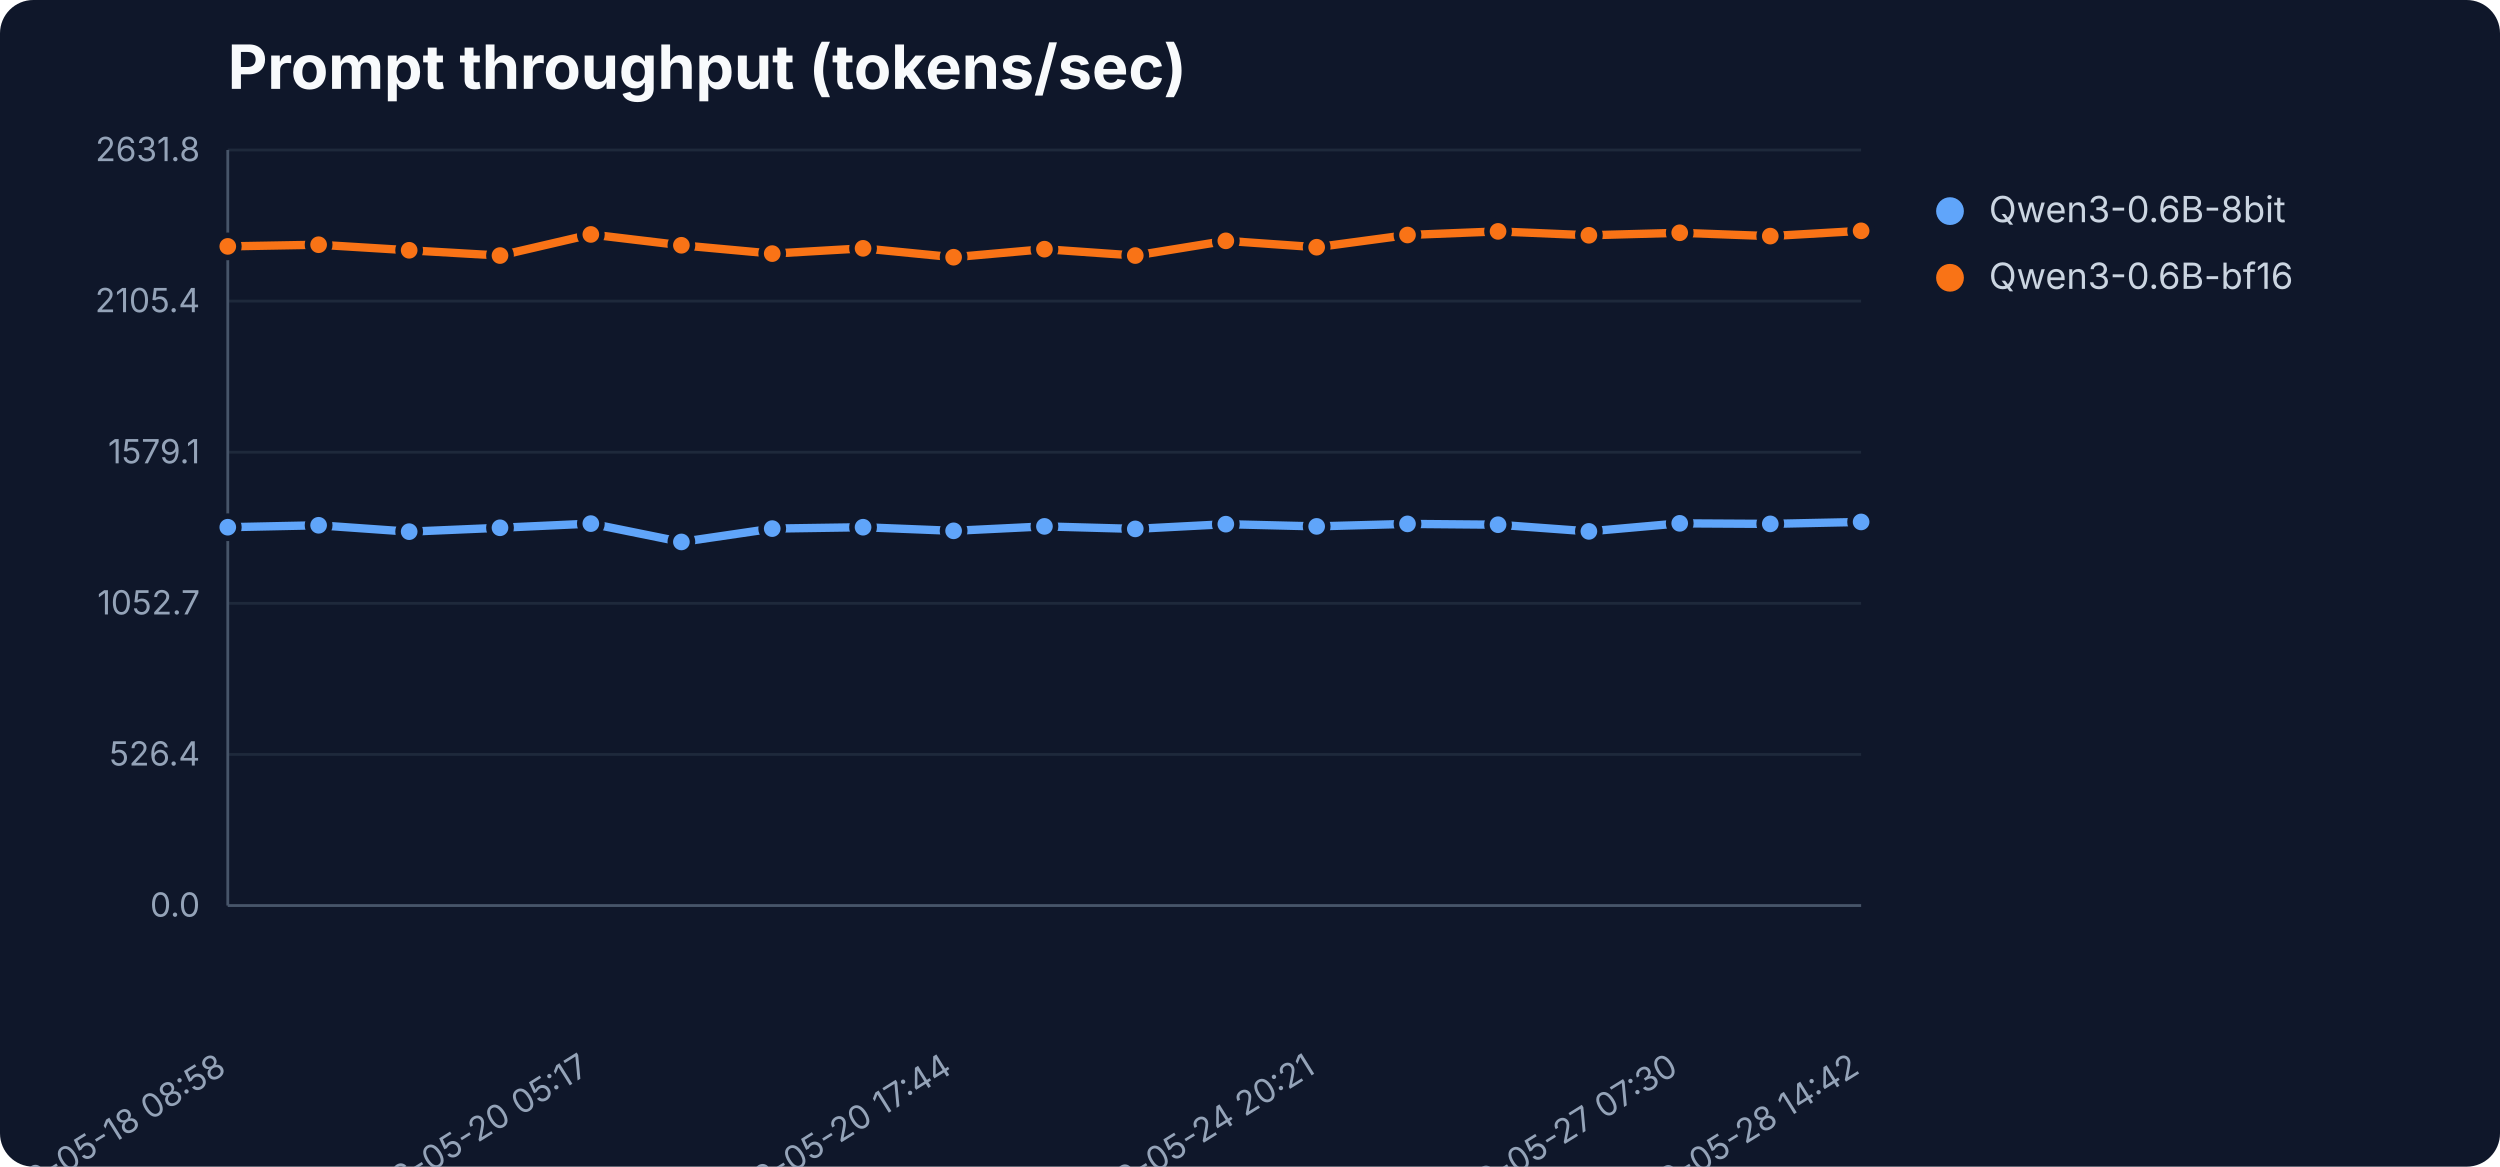
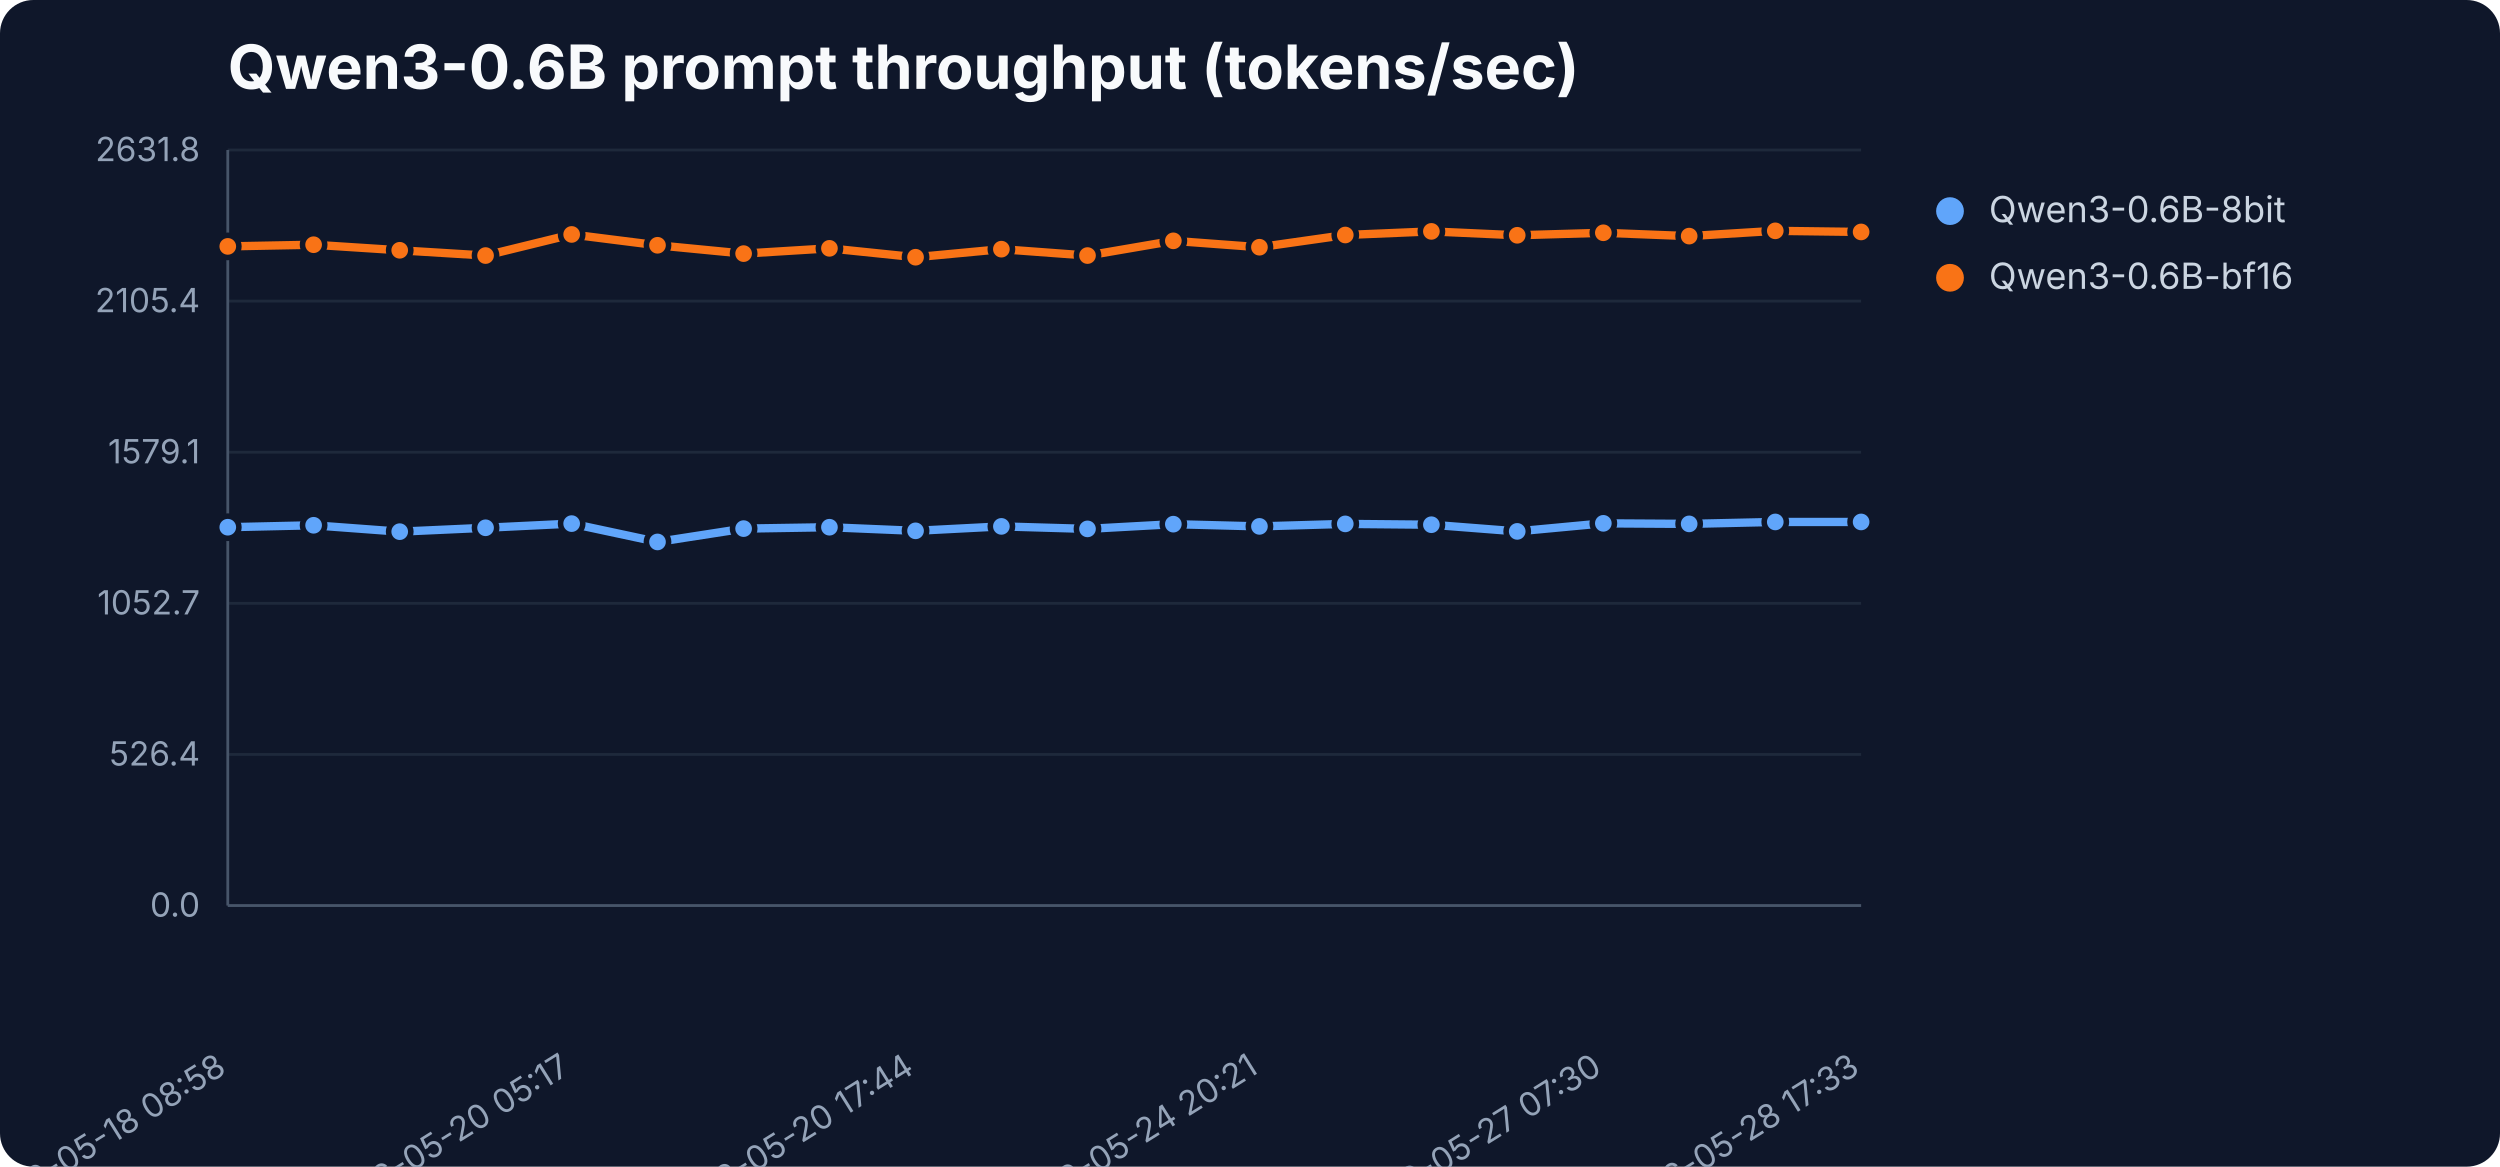
- <svg xmlns="http://www.w3.org/2000/svg" width="900" height="420" viewBox="0 0 900 420" role="img" aria-label="Prompt throughput (tokens/sec)">
+ <svg xmlns="http://www.w3.org/2000/svg" width="900" height="420" viewBox="0 0 900 420" role="img" aria-label="Qwen3-0.6B prompt throughput (tokens/sec)">
  <rect width="900" height="420" fill="#0f172a" rx="12" />
-   <text x="82" y="32" font-family="Inter,Segoe UI,sans-serif" font-size="22" font-weight="700" fill="#f8fafc">Prompt throughput (tokens/sec)</text>
+   <text x="82" y="32" font-family="Inter,Segoe UI,sans-serif" font-size="22" font-weight="700" fill="#f8fafc">Qwen3-0.6B prompt throughput (tokens/sec)</text>
  <line x1="82" y1="326.0" x2="670" y2="326.0" stroke="#1e293b" stroke-width="1" />
  <text x="72" y="330.0" text-anchor="end" font-family="Inter,Segoe UI,sans-serif" font-size="12" fill="#94a3b8">0.0</text>
  <line x1="82" y1="271.6" x2="670" y2="271.6" stroke="#1e293b" stroke-width="1" />
  <text x="72" y="275.6" text-anchor="end" font-family="Inter,Segoe UI,sans-serif" font-size="12" fill="#94a3b8">526.4</text>
  <line x1="82" y1="217.2" x2="670" y2="217.2" stroke="#1e293b" stroke-width="1" />
  <text x="72" y="221.2" text-anchor="end" font-family="Inter,Segoe UI,sans-serif" font-size="12" fill="#94a3b8">1052.7</text>
  <line x1="82" y1="162.8" x2="670" y2="162.8" stroke="#1e293b" stroke-width="1" />
  <text x="72" y="166.8" text-anchor="end" font-family="Inter,Segoe UI,sans-serif" font-size="12" fill="#94a3b8">1579.1</text>
  <line x1="82" y1="108.4" x2="670" y2="108.4" stroke="#1e293b" stroke-width="1" />
  <text x="72" y="112.4" text-anchor="end" font-family="Inter,Segoe UI,sans-serif" font-size="12" fill="#94a3b8">2105.4</text>
  <line x1="82" y1="54.0" x2="670" y2="54.0" stroke="#1e293b" stroke-width="1" />
  <text x="72" y="58.0" text-anchor="end" font-family="Inter,Segoe UI,sans-serif" font-size="12" fill="#94a3b8">2631.8</text>
  <line x1="82" y1="54" x2="82" y2="326" stroke="#475569" />
  <line x1="82" y1="326" x2="670" y2="326" stroke="#475569" />
  <text x="82.0" y="386" text-anchor="end" transform="rotate(-32 82.0 386)" font-family="Inter,Segoe UI,sans-serif" font-size="12" fill="#94a3b8">2026-05-18 08:58</text>
-   <text x="212.7" y="386" text-anchor="end" transform="rotate(-32 212.7 386)" font-family="Inter,Segoe UI,sans-serif" font-size="12" fill="#94a3b8">2026-05-20 05:17</text>
-   <text x="343.3" y="386" text-anchor="end" transform="rotate(-32 343.3 386)" font-family="Inter,Segoe UI,sans-serif" font-size="12" fill="#94a3b8">2026-05-20 17:44</text>
-   <text x="474.0" y="386" text-anchor="end" transform="rotate(-32 474.0 386)" font-family="Inter,Segoe UI,sans-serif" font-size="12" fill="#94a3b8">2026-05-24 20:21</text>
-   <text x="604.7" y="386" text-anchor="end" transform="rotate(-32 604.7 386)" font-family="Inter,Segoe UI,sans-serif" font-size="12" fill="#94a3b8">2026-05-27 07:30</text>
-   <text x="670.0" y="386" text-anchor="end" transform="rotate(-32 670.0 386)" font-family="Inter,Segoe UI,sans-serif" font-size="12" fill="#94a3b8">2026-05-28 14:42</text>
-   <polyline points="82.0,189.8 114.7,189.1 147.3,191.4 180.0,190.0 212.7,188.5 245.3,195.1 278.0,190.3 310.7,189.8 343.3,191.1 376.0,189.5 408.7,190.4 441.3,188.7 474.0,189.5 506.7,188.6 539.3,188.9 572.0,191.3 604.7,188.4 637.3,188.6 670.0,187.9" fill="none" stroke="#60a5fa" stroke-width="3" stroke-linejoin="round" stroke-linecap="round" />
+   <text x="205.8" y="386" text-anchor="end" transform="rotate(-32 205.8 386)" font-family="Inter,Segoe UI,sans-serif" font-size="12" fill="#94a3b8">2026-05-20 05:17</text>
+   <text x="329.6" y="386" text-anchor="end" transform="rotate(-32 329.6 386)" font-family="Inter,Segoe UI,sans-serif" font-size="12" fill="#94a3b8">2026-05-20 17:44</text>
+   <text x="453.4" y="386" text-anchor="end" transform="rotate(-32 453.4 386)" font-family="Inter,Segoe UI,sans-serif" font-size="12" fill="#94a3b8">2026-05-24 20:21</text>
+   <text x="577.2" y="386" text-anchor="end" transform="rotate(-32 577.2 386)" font-family="Inter,Segoe UI,sans-serif" font-size="12" fill="#94a3b8">2026-05-27 07:30</text>
+   <text x="670.0" y="386" text-anchor="end" transform="rotate(-32 670.0 386)" font-family="Inter,Segoe UI,sans-serif" font-size="12" fill="#94a3b8">2026-05-28 17:33</text>
+   <polyline points="82.0,189.8 112.9,189.1 143.9,191.4 174.8,190.0 205.8,188.5 236.7,195.1 267.7,190.3 298.6,189.8 329.6,191.1 360.5,189.5 391.5,190.4 422.4,188.7 453.4,189.5 484.3,188.6 515.3,188.9 546.2,191.3 577.2,188.4 608.1,188.6 639.1,187.9 670.0,187.9" fill="none" stroke="#60a5fa" stroke-width="3" stroke-linejoin="round" stroke-linecap="round" />
  <circle cx="82.0" cy="189.8" r="4" fill="#60a5fa" stroke="#0f172a" stroke-width="2" />
-   <circle cx="114.7" cy="189.1" r="4" fill="#60a5fa" stroke="#0f172a" stroke-width="2" />
-   <circle cx="147.3" cy="191.4" r="4" fill="#60a5fa" stroke="#0f172a" stroke-width="2" />
-   <circle cx="180.0" cy="190.0" r="4" fill="#60a5fa" stroke="#0f172a" stroke-width="2" />
-   <circle cx="212.7" cy="188.5" r="4" fill="#60a5fa" stroke="#0f172a" stroke-width="2" />
-   <circle cx="245.3" cy="195.1" r="4" fill="#60a5fa" stroke="#0f172a" stroke-width="2" />
-   <circle cx="278.0" cy="190.3" r="4" fill="#60a5fa" stroke="#0f172a" stroke-width="2" />
-   <circle cx="310.7" cy="189.8" r="4" fill="#60a5fa" stroke="#0f172a" stroke-width="2" />
-   <circle cx="343.3" cy="191.1" r="4" fill="#60a5fa" stroke="#0f172a" stroke-width="2" />
-   <circle cx="376.0" cy="189.5" r="4" fill="#60a5fa" stroke="#0f172a" stroke-width="2" />
-   <circle cx="408.7" cy="190.4" r="4" fill="#60a5fa" stroke="#0f172a" stroke-width="2" />
-   <circle cx="441.3" cy="188.7" r="4" fill="#60a5fa" stroke="#0f172a" stroke-width="2" />
-   <circle cx="474.0" cy="189.5" r="4" fill="#60a5fa" stroke="#0f172a" stroke-width="2" />
-   <circle cx="506.7" cy="188.6" r="4" fill="#60a5fa" stroke="#0f172a" stroke-width="2" />
-   <circle cx="539.3" cy="188.9" r="4" fill="#60a5fa" stroke="#0f172a" stroke-width="2" />
-   <circle cx="572.0" cy="191.3" r="4" fill="#60a5fa" stroke="#0f172a" stroke-width="2" />
-   <circle cx="604.7" cy="188.4" r="4" fill="#60a5fa" stroke="#0f172a" stroke-width="2" />
-   <circle cx="637.3" cy="188.6" r="4" fill="#60a5fa" stroke="#0f172a" stroke-width="2" />
+   <circle cx="112.9" cy="189.1" r="4" fill="#60a5fa" stroke="#0f172a" stroke-width="2" />
+   <circle cx="143.9" cy="191.4" r="4" fill="#60a5fa" stroke="#0f172a" stroke-width="2" />
+   <circle cx="174.8" cy="190.0" r="4" fill="#60a5fa" stroke="#0f172a" stroke-width="2" />
+   <circle cx="205.8" cy="188.5" r="4" fill="#60a5fa" stroke="#0f172a" stroke-width="2" />
+   <circle cx="236.7" cy="195.1" r="4" fill="#60a5fa" stroke="#0f172a" stroke-width="2" />
+   <circle cx="267.7" cy="190.3" r="4" fill="#60a5fa" stroke="#0f172a" stroke-width="2" />
+   <circle cx="298.6" cy="189.8" r="4" fill="#60a5fa" stroke="#0f172a" stroke-width="2" />
+   <circle cx="329.6" cy="191.1" r="4" fill="#60a5fa" stroke="#0f172a" stroke-width="2" />
+   <circle cx="360.5" cy="189.5" r="4" fill="#60a5fa" stroke="#0f172a" stroke-width="2" />
+   <circle cx="391.5" cy="190.4" r="4" fill="#60a5fa" stroke="#0f172a" stroke-width="2" />
+   <circle cx="422.4" cy="188.7" r="4" fill="#60a5fa" stroke="#0f172a" stroke-width="2" />
+   <circle cx="453.4" cy="189.5" r="4" fill="#60a5fa" stroke="#0f172a" stroke-width="2" />
+   <circle cx="484.3" cy="188.6" r="4" fill="#60a5fa" stroke="#0f172a" stroke-width="2" />
+   <circle cx="515.3" cy="188.9" r="4" fill="#60a5fa" stroke="#0f172a" stroke-width="2" />
+   <circle cx="546.2" cy="191.3" r="4" fill="#60a5fa" stroke="#0f172a" stroke-width="2" />
+   <circle cx="577.2" cy="188.4" r="4" fill="#60a5fa" stroke="#0f172a" stroke-width="2" />
+   <circle cx="608.1" cy="188.6" r="4" fill="#60a5fa" stroke="#0f172a" stroke-width="2" />
+   <circle cx="639.1" cy="187.9" r="4" fill="#60a5fa" stroke="#0f172a" stroke-width="2" />
  <circle cx="670.0" cy="187.9" r="4" fill="#60a5fa" stroke="#0f172a" stroke-width="2" />
  <circle cx="702" cy="76" r="5" fill="#60a5fa" />
  <text x="716" y="80" font-family="Inter,Segoe UI,sans-serif" font-size="13" fill="#cbd5e1">Qwen3-0.6B-8bit</text>
-   <polyline points="82.0,88.7 114.7,88.1 147.3,90.1 180.0,92.0 212.7,84.4 245.3,88.3 278.0,91.3 310.7,89.4 343.3,92.6 376.0,89.7 408.7,92.0 441.3,86.7 474.0,89.0 506.7,84.6 539.3,83.3 572.0,84.7 604.7,83.8 637.3,85.0 670.0,83.1" fill="none" stroke="#f97316" stroke-width="3" stroke-linejoin="round" stroke-linecap="round" />
+   <polyline points="82.0,88.7 112.9,88.1 143.9,90.1 174.8,92.0 205.8,84.4 236.7,88.3 267.7,91.3 298.6,89.4 329.6,92.6 360.5,89.7 391.5,92.0 422.4,86.7 453.4,89.0 484.3,84.6 515.3,83.3 546.2,84.7 577.2,83.8 608.1,85.0 639.1,83.1 670.0,83.5" fill="none" stroke="#f97316" stroke-width="3" stroke-linejoin="round" stroke-linecap="round" />
  <circle cx="82.0" cy="88.7" r="4" fill="#f97316" stroke="#0f172a" stroke-width="2" />
-   <circle cx="114.7" cy="88.1" r="4" fill="#f97316" stroke="#0f172a" stroke-width="2" />
-   <circle cx="147.3" cy="90.1" r="4" fill="#f97316" stroke="#0f172a" stroke-width="2" />
-   <circle cx="180.0" cy="92.0" r="4" fill="#f97316" stroke="#0f172a" stroke-width="2" />
-   <circle cx="212.7" cy="84.4" r="4" fill="#f97316" stroke="#0f172a" stroke-width="2" />
-   <circle cx="245.3" cy="88.3" r="4" fill="#f97316" stroke="#0f172a" stroke-width="2" />
-   <circle cx="278.0" cy="91.3" r="4" fill="#f97316" stroke="#0f172a" stroke-width="2" />
-   <circle cx="310.7" cy="89.4" r="4" fill="#f97316" stroke="#0f172a" stroke-width="2" />
-   <circle cx="343.3" cy="92.6" r="4" fill="#f97316" stroke="#0f172a" stroke-width="2" />
-   <circle cx="376.0" cy="89.7" r="4" fill="#f97316" stroke="#0f172a" stroke-width="2" />
-   <circle cx="408.7" cy="92.0" r="4" fill="#f97316" stroke="#0f172a" stroke-width="2" />
-   <circle cx="441.3" cy="86.7" r="4" fill="#f97316" stroke="#0f172a" stroke-width="2" />
-   <circle cx="474.0" cy="89.0" r="4" fill="#f97316" stroke="#0f172a" stroke-width="2" />
-   <circle cx="506.7" cy="84.6" r="4" fill="#f97316" stroke="#0f172a" stroke-width="2" />
-   <circle cx="539.3" cy="83.3" r="4" fill="#f97316" stroke="#0f172a" stroke-width="2" />
-   <circle cx="572.0" cy="84.7" r="4" fill="#f97316" stroke="#0f172a" stroke-width="2" />
-   <circle cx="604.7" cy="83.8" r="4" fill="#f97316" stroke="#0f172a" stroke-width="2" />
-   <circle cx="637.3" cy="85.0" r="4" fill="#f97316" stroke="#0f172a" stroke-width="2" />
-   <circle cx="670.0" cy="83.1" r="4" fill="#f97316" stroke="#0f172a" stroke-width="2" />
+   <circle cx="112.9" cy="88.1" r="4" fill="#f97316" stroke="#0f172a" stroke-width="2" />
+   <circle cx="143.9" cy="90.1" r="4" fill="#f97316" stroke="#0f172a" stroke-width="2" />
+   <circle cx="174.8" cy="92.0" r="4" fill="#f97316" stroke="#0f172a" stroke-width="2" />
+   <circle cx="205.8" cy="84.4" r="4" fill="#f97316" stroke="#0f172a" stroke-width="2" />
+   <circle cx="236.7" cy="88.3" r="4" fill="#f97316" stroke="#0f172a" stroke-width="2" />
+   <circle cx="267.7" cy="91.3" r="4" fill="#f97316" stroke="#0f172a" stroke-width="2" />
+   <circle cx="298.6" cy="89.4" r="4" fill="#f97316" stroke="#0f172a" stroke-width="2" />
+   <circle cx="329.6" cy="92.6" r="4" fill="#f97316" stroke="#0f172a" stroke-width="2" />
+   <circle cx="360.5" cy="89.7" r="4" fill="#f97316" stroke="#0f172a" stroke-width="2" />
+   <circle cx="391.5" cy="92.0" r="4" fill="#f97316" stroke="#0f172a" stroke-width="2" />
+   <circle cx="422.4" cy="86.7" r="4" fill="#f97316" stroke="#0f172a" stroke-width="2" />
+   <circle cx="453.4" cy="89.0" r="4" fill="#f97316" stroke="#0f172a" stroke-width="2" />
+   <circle cx="484.3" cy="84.6" r="4" fill="#f97316" stroke="#0f172a" stroke-width="2" />
+   <circle cx="515.3" cy="83.3" r="4" fill="#f97316" stroke="#0f172a" stroke-width="2" />
+   <circle cx="546.2" cy="84.7" r="4" fill="#f97316" stroke="#0f172a" stroke-width="2" />
+   <circle cx="577.2" cy="83.8" r="4" fill="#f97316" stroke="#0f172a" stroke-width="2" />
+   <circle cx="608.1" cy="85.0" r="4" fill="#f97316" stroke="#0f172a" stroke-width="2" />
+   <circle cx="639.1" cy="83.1" r="4" fill="#f97316" stroke="#0f172a" stroke-width="2" />
+   <circle cx="670.0" cy="83.5" r="4" fill="#f97316" stroke="#0f172a" stroke-width="2" />
  <circle cx="702" cy="100" r="5" fill="#f97316" />
  <text x="716" y="104" font-family="Inter,Segoe UI,sans-serif" font-size="13" fill="#cbd5e1">Qwen3-0.6B-bf16</text>
</svg>
